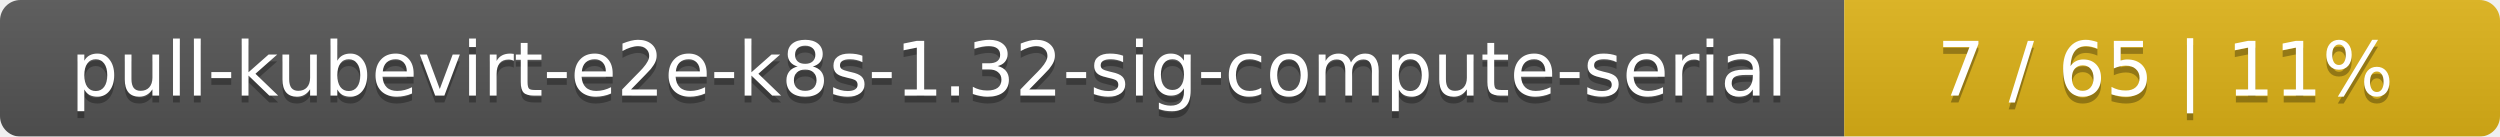
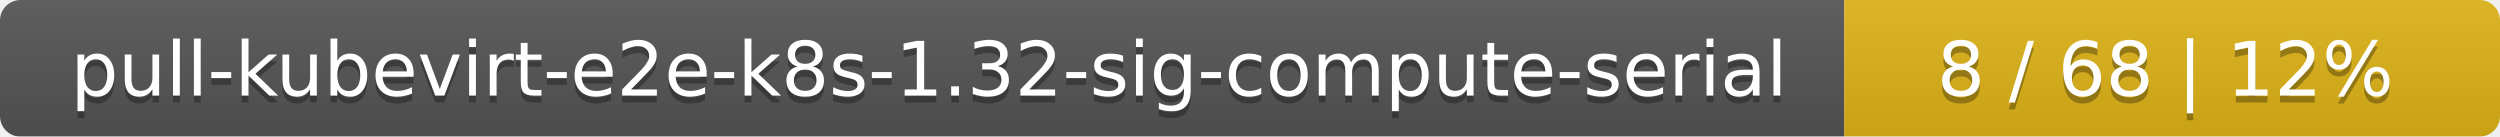
<svg xmlns="http://www.w3.org/2000/svg" width="366" height="20">
  <linearGradient id="smooth" x2="0" y2="100%">
    <stop offset="0" stop-color="#bbb" stop-opacity=".1" />
    <stop offset="1" stop-opacity=".1" />
  </linearGradient>
  <mask id="round">
    <rect width="366" height="20" rx="3" fill="#fff" />
  </mask>
  <g mask="url(#round)">
    <rect width="270" height="20" fill="#555" />
    <rect x="270" width="96" height="20" fill="#dfb317" />
    <rect width="366" height="20" fill="url(#smooth)" />
  </g>
  <g fill="#fff" text-anchor="middle" font-family="DejaVu Sans,Verdana,Geneva,sans-serif" font-size="11">
    <text x="136" y="15" fill="#010101" fill-opacity=".3">pull-kubevirt-e2e-k8s-1.32-sig-compute-serial</text>
    <text x="136" y="14">pull-kubevirt-e2e-k8s-1.32-sig-compute-serial</text>
-     <text x="317" y="15" fill="#010101" fill-opacity=".3">7 / 65    |    11%</text>
-     <text x="317" y="14">7 / 65    |    11%</text>
+     <text x="317" y="15" fill="#010101" fill-opacity=".3">8 / 68    |    12%</text>
+     <text x="317" y="14">8 / 68    |    12%</text>
  </g>
</svg>
